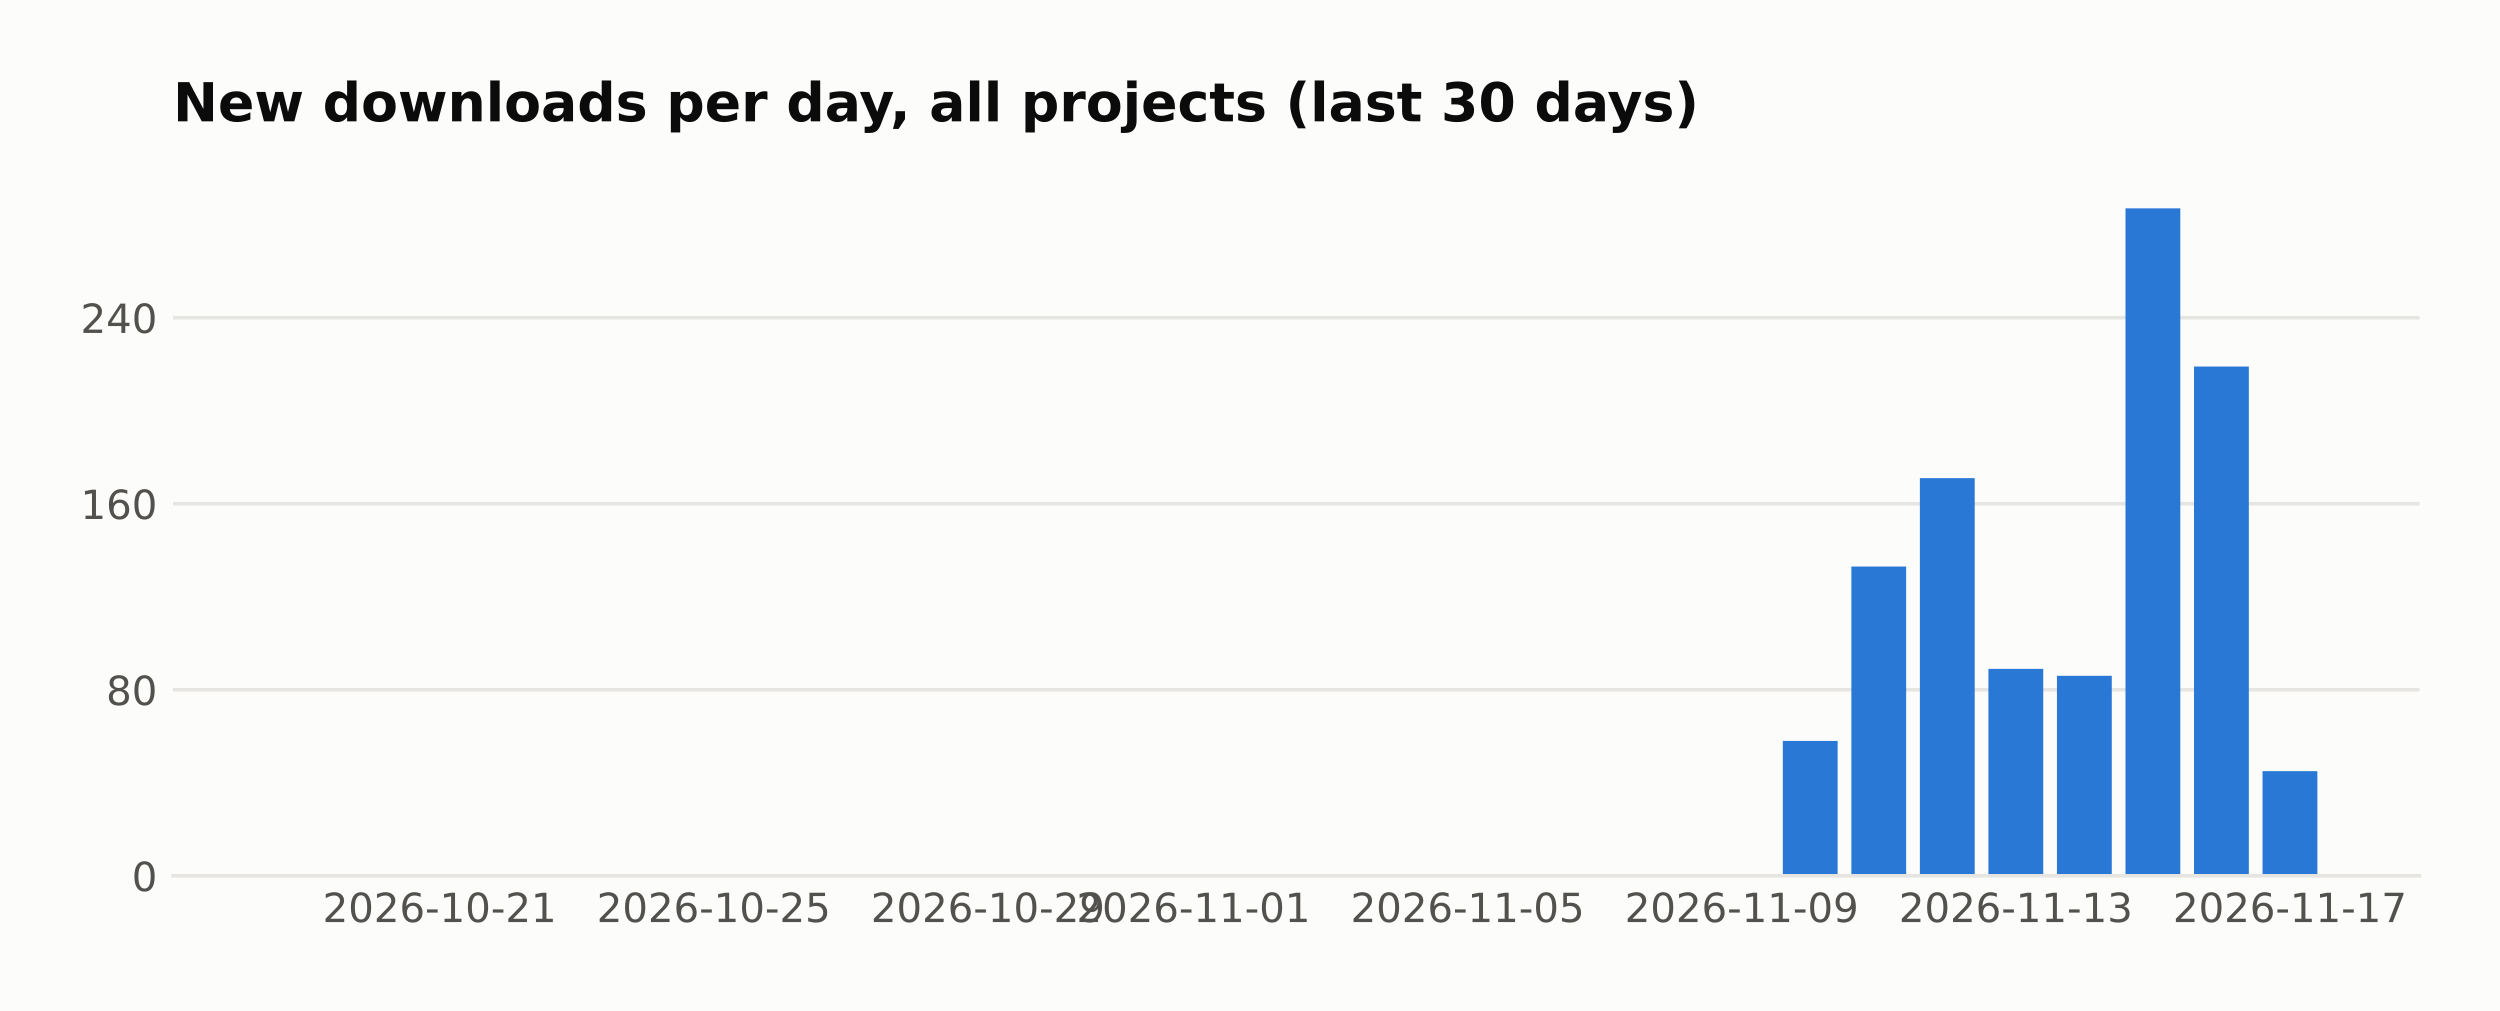
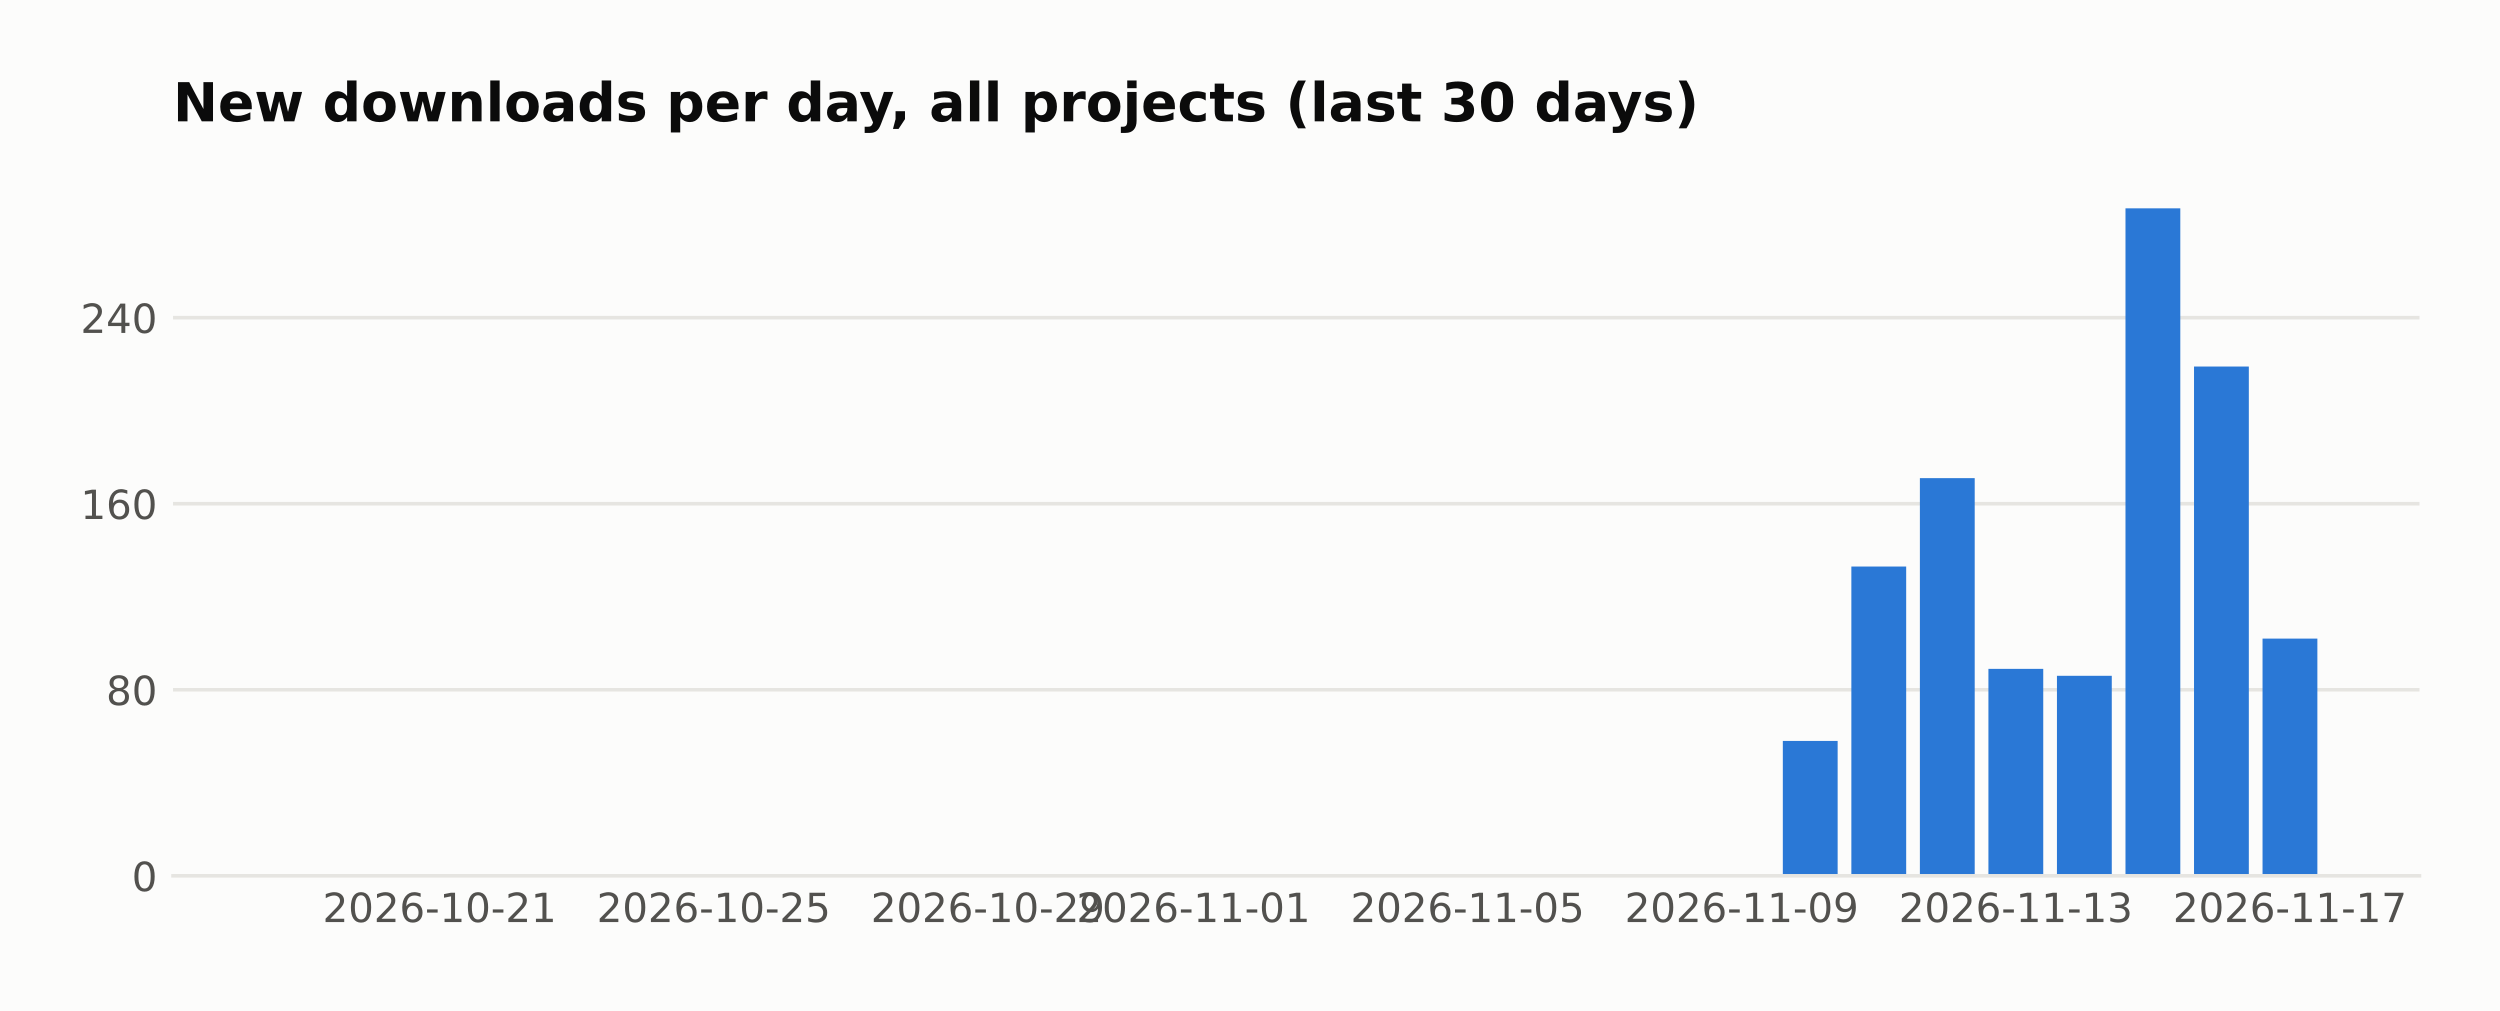
<svg xmlns="http://www.w3.org/2000/svg" width="558.879pt" height="226pt" viewBox="0 0 558.879 226" version="1.1">
  <defs>
    <style type="text/css">*{stroke-linejoin: round; stroke-linecap: butt}</style>
  </defs>
  <g id="figure_1">
    <g id="patch_1">
      <path d="M 0 226  L 558.879 226  L 558.879 0  L 0 0  z " style="fill: #fcfcfb" />
    </g>
    <g id="axes_1">
      <g id="patch_2">
        <path d="M 38.679 195.79  L 540.879 195.79  L 540.879 39.118  L 38.679 39.118  z " style="fill: #fcfcfb" />
      </g>
      <g id="matplotlib.axis_1">
        <g id="xtick_1">
          <g id="line2d_1" />
          <g id="text_1">
            <text style="fill: #52514e; font: 9px 'DejaVu Sans'; text-anchor: middle" x="98.275" y="206.129" transform="rotate(-0 98.27478 206.1287)">2026-10-21</text>
          </g>
        </g>
        <g id="xtick_2">
          <g id="line2d_2" />
          <g id="text_2">
            <text style="fill: #52514e; font: 9px 'DejaVu Sans'; text-anchor: middle" x="159.556" y="206.129" transform="rotate(-0 159.5561 206.1287)">2026-10-25</text>
          </g>
        </g>
        <g id="xtick_3">
          <g id="line2d_3" />
          <g id="text_3">
            <text style="fill: #52514e; font: 9px 'DejaVu Sans'; text-anchor: middle" x="220.837" y="206.129" transform="rotate(-0 220.8373 206.1287)">2026-10-29</text>
          </g>
        </g>
        <g id="xtick_4">
          <g id="line2d_4" />
          <g id="text_4">
            <text style="fill: #52514e; font: 9px 'DejaVu Sans'; text-anchor: middle" x="266.798" y="206.129" transform="rotate(-0 266.7983 206.1287)">2026-11-01</text>
          </g>
        </g>
        <g id="xtick_5">
          <g id="line2d_5" />
          <g id="text_5">
            <text style="fill: #52514e; font: 9px 'DejaVu Sans'; text-anchor: middle" x="328.08" y="206.129" transform="rotate(-0 328.0795 206.1287)">2026-11-05</text>
          </g>
        </g>
        <g id="xtick_6">
          <g id="line2d_6" />
          <g id="text_6">
            <text style="fill: #52514e; font: 9px 'DejaVu Sans'; text-anchor: middle" x="389.361" y="206.129" transform="rotate(-0 389.3608 206.1287)">2026-11-09</text>
          </g>
        </g>
        <g id="xtick_7">
          <g id="line2d_7" />
          <g id="text_7">
            <text style="fill: #52514e; font: 9px 'DejaVu Sans'; text-anchor: middle" x="450.642" y="206.129" transform="rotate(-0 450.6421 206.1287)">2026-11-13</text>
          </g>
        </g>
        <g id="xtick_8">
          <g id="line2d_8" />
          <g id="text_8">
            <text style="fill: #52514e; font: 9px 'DejaVu Sans'; text-anchor: middle" x="511.923" y="206.129" transform="rotate(-0 511.9234 206.1287)">2026-11-17</text>
          </g>
        </g>
      </g>
      <g id="matplotlib.axis_2">
        <g id="ytick_1">
          <g id="line2d_9">
-             <path d="M 38.679 195.79  L 540.879 195.79  " clip-path="url(#p449a1bbce6)" style="fill: none; stroke: #e6e5e1; stroke-width: 0.8; stroke-linecap: square" />
+             <path d="M 38.679 195.79  L 540.879 195.79  " clip-path="url(#p17644a38c3)" style="fill: none; stroke: #e6e5e1; stroke-width: 0.8; stroke-linecap: square" />
          </g>
          <g id="line2d_10" />
          <g id="text_9">
            <text style="fill: #52514e; font: 9px 'DejaVu Sans'; text-anchor: end" x="35.179" y="199.209" transform="rotate(-0 35.17875 199.2094)">0</text>
          </g>
        </g>
        <g id="ytick_2">
          <g id="line2d_11">
-             <path d="M 38.679 154.198  L 540.879 154.198  " clip-path="url(#p449a1bbce6)" style="fill: none; stroke: #e6e5e1; stroke-width: 0.8; stroke-linecap: square" />
+             <path d="M 38.679 154.198  L 540.879 154.198  " clip-path="url(#p17644a38c3)" style="fill: none; stroke: #e6e5e1; stroke-width: 0.8; stroke-linecap: square" />
          </g>
          <g id="line2d_12" />
          <g id="text_10">
            <text style="fill: #52514e; font: 9px 'DejaVu Sans'; text-anchor: end" x="35.179" y="157.617" transform="rotate(-0 35.17875 157.6174)">80</text>
          </g>
        </g>
        <g id="ytick_3">
          <g id="line2d_13">
-             <path d="M 38.679 112.606  L 540.879 112.606  " clip-path="url(#p449a1bbce6)" style="fill: none; stroke: #e6e5e1; stroke-width: 0.8; stroke-linecap: square" />
+             <path d="M 38.679 112.606  L 540.879 112.606  " clip-path="url(#p17644a38c3)" style="fill: none; stroke: #e6e5e1; stroke-width: 0.8; stroke-linecap: square" />
          </g>
          <g id="line2d_14" />
          <g id="text_11">
            <text style="fill: #52514e; font: 9px 'DejaVu Sans'; text-anchor: end" x="35.179" y="116.025" transform="rotate(-0 35.17875 116.0254)">160</text>
          </g>
        </g>
        <g id="ytick_4">
          <g id="line2d_15">
-             <path d="M 38.679 71.014  L 540.879 71.014  " clip-path="url(#p449a1bbce6)" style="fill: none; stroke: #e6e5e1; stroke-width: 0.8; stroke-linecap: square" />
+             <path d="M 38.679 71.014  L 540.879 71.014  " clip-path="url(#p17644a38c3)" style="fill: none; stroke: #e6e5e1; stroke-width: 0.8; stroke-linecap: square" />
          </g>
          <g id="line2d_16" />
          <g id="text_12">
            <text style="fill: #52514e; font: 9px 'DejaVu Sans'; text-anchor: end" x="35.179" y="74.433" transform="rotate(-0 35.17875 74.43331)">240</text>
          </g>
        </g>
      </g>
      <g id="patch_3">
-         <path d="M 61.506 195.79  L 73.762 195.79  L 73.762 195.79  L 61.506 195.79  z " clip-path="url(#p449a1bbce6)" style="fill: #2a78d6" />
+         <path d="M 61.506 195.79  L 73.762 195.79  L 73.762 195.79  L 61.506 195.79  z " clip-path="url(#p17644a38c3)" style="fill: #2a78d6" />
      </g>
      <g id="patch_4">
-         <path d="M 76.826 195.79  L 89.083 195.79  L 89.083 195.79  L 76.826 195.79  z " clip-path="url(#p449a1bbce6)" style="fill: #2a78d6" />
+         <path d="M 76.826 195.79  L 89.083 195.79  L 89.083 195.79  L 76.826 195.79  z " clip-path="url(#p17644a38c3)" style="fill: #2a78d6" />
      </g>
      <g id="patch_5">
-         <path d="M 92.147 195.79  L 104.403 195.79  L 104.403 195.79  L 92.147 195.79  z " clip-path="url(#p449a1bbce6)" style="fill: #2a78d6" />
+         <path d="M 92.147 195.79  L 104.403 195.79  L 104.403 195.79  L 92.147 195.79  z " clip-path="url(#p17644a38c3)" style="fill: #2a78d6" />
      </g>
      <g id="patch_6">
-         <path d="M 107.467 195.79  L 119.723 195.79  L 119.723 195.79  L 107.467 195.79  z " clip-path="url(#p449a1bbce6)" style="fill: #2a78d6" />
+         <path d="M 107.467 195.79  L 119.723 195.79  L 119.723 195.79  L 107.467 195.79  z " clip-path="url(#p17644a38c3)" style="fill: #2a78d6" />
      </g>
      <g id="patch_7">
-         <path d="M 122.787 195.79  L 135.044 195.79  L 135.044 195.79  L 122.787 195.79  z " clip-path="url(#p449a1bbce6)" style="fill: #2a78d6" />
+         <path d="M 122.787 195.79  L 135.044 195.79  L 135.044 195.79  L 122.787 195.79  z " clip-path="url(#p17644a38c3)" style="fill: #2a78d6" />
      </g>
      <g id="patch_8">
-         <path d="M 138.108 195.79  L 150.364 195.79  L 150.364 195.79  L 138.108 195.79  z " clip-path="url(#p449a1bbce6)" style="fill: #2a78d6" />
+         <path d="M 138.108 195.79  L 150.364 195.79  L 150.364 195.79  L 138.108 195.79  z " clip-path="url(#p17644a38c3)" style="fill: #2a78d6" />
      </g>
      <g id="patch_9">
-         <path d="M 153.428 195.79  L 165.684 195.79  L 165.684 195.79  L 153.428 195.79  z " clip-path="url(#p449a1bbce6)" style="fill: #2a78d6" />
+         <path d="M 153.428 195.79  L 165.684 195.79  L 165.684 195.79  L 153.428 195.79  z " clip-path="url(#p17644a38c3)" style="fill: #2a78d6" />
      </g>
      <g id="patch_10">
-         <path d="M 168.748 195.79  L 181.004 195.79  L 181.004 195.79  L 168.748 195.79  z " clip-path="url(#p449a1bbce6)" style="fill: #2a78d6" />
+         <path d="M 168.748 195.79  L 181.004 195.79  L 181.004 195.79  L 168.748 195.79  z " clip-path="url(#p17644a38c3)" style="fill: #2a78d6" />
      </g>
      <g id="patch_11">
-         <path d="M 184.069 195.79  L 196.325 195.79  L 196.325 195.79  L 184.069 195.79  z " clip-path="url(#p449a1bbce6)" style="fill: #2a78d6" />
+         <path d="M 184.069 195.79  L 196.325 195.79  L 196.325 195.79  L 184.069 195.79  z " clip-path="url(#p17644a38c3)" style="fill: #2a78d6" />
      </g>
      <g id="patch_12">
-         <path d="M 199.389 195.79  L 211.645 195.79  L 211.645 195.79  L 199.389 195.79  z " clip-path="url(#p449a1bbce6)" style="fill: #2a78d6" />
+         <path d="M 199.389 195.79  L 211.645 195.79  L 211.645 195.79  L 199.389 195.79  z " clip-path="url(#p17644a38c3)" style="fill: #2a78d6" />
      </g>
      <g id="patch_13">
-         <path d="M 214.709 195.79  L 226.965 195.79  L 226.965 195.79  L 214.709 195.79  z " clip-path="url(#p449a1bbce6)" style="fill: #2a78d6" />
+         <path d="M 214.709 195.79  L 226.965 195.79  L 226.965 195.79  L 214.709 195.79  z " clip-path="url(#p17644a38c3)" style="fill: #2a78d6" />
      </g>
      <g id="patch_14">
-         <path d="M 230.03 195.79  L 242.286 195.79  L 242.286 195.79  L 230.03 195.79  z " clip-path="url(#p449a1bbce6)" style="fill: #2a78d6" />
+         <path d="M 230.03 195.79  L 242.286 195.79  L 242.286 195.79  L 230.03 195.79  z " clip-path="url(#p17644a38c3)" style="fill: #2a78d6" />
      </g>
      <g id="patch_15">
-         <path d="M 245.35 195.79  L 257.606 195.79  L 257.606 195.79  L 245.35 195.79  z " clip-path="url(#p449a1bbce6)" style="fill: #2a78d6" />
+         <path d="M 245.35 195.79  L 257.606 195.79  L 257.606 195.79  L 245.35 195.79  z " clip-path="url(#p17644a38c3)" style="fill: #2a78d6" />
      </g>
      <g id="patch_16">
-         <path d="M 260.67 195.79  L 272.926 195.79  L 272.926 195.79  L 260.67 195.79  z " clip-path="url(#p449a1bbce6)" style="fill: #2a78d6" />
+         <path d="M 260.67 195.79  L 272.926 195.79  L 272.926 195.79  L 260.67 195.79  z " clip-path="url(#p17644a38c3)" style="fill: #2a78d6" />
      </g>
      <g id="patch_17">
-         <path d="M 275.99 195.79  L 288.247 195.79  L 288.247 195.79  L 275.99 195.79  z " clip-path="url(#p449a1bbce6)" style="fill: #2a78d6" />
+         <path d="M 275.99 195.79  L 288.247 195.79  L 288.247 195.79  L 275.99 195.79  z " clip-path="url(#p17644a38c3)" style="fill: #2a78d6" />
      </g>
      <g id="patch_18">
-         <path d="M 291.311 195.79  L 303.567 195.79  L 303.567 195.79  L 291.311 195.79  z " clip-path="url(#p449a1bbce6)" style="fill: #2a78d6" />
+         <path d="M 291.311 195.79  L 303.567 195.79  L 303.567 195.79  L 291.311 195.79  z " clip-path="url(#p17644a38c3)" style="fill: #2a78d6" />
      </g>
      <g id="patch_19">
-         <path d="M 306.631 195.79  L 318.887 195.79  L 318.887 195.79  L 306.631 195.79  z " clip-path="url(#p449a1bbce6)" style="fill: #2a78d6" />
+         <path d="M 306.631 195.79  L 318.887 195.79  L 318.887 195.79  L 306.631 195.79  z " clip-path="url(#p17644a38c3)" style="fill: #2a78d6" />
      </g>
      <g id="patch_20">
-         <path d="M 321.951 195.79  L 334.208 195.79  L 334.208 195.79  L 321.951 195.79  z " clip-path="url(#p449a1bbce6)" style="fill: #2a78d6" />
+         <path d="M 321.951 195.79  L 334.208 195.79  L 334.208 195.79  L 321.951 195.79  z " clip-path="url(#p17644a38c3)" style="fill: #2a78d6" />
      </g>
      <g id="patch_21">
-         <path d="M 337.272 195.79  L 349.528 195.79  L 349.528 195.79  L 337.272 195.79  z " clip-path="url(#p449a1bbce6)" style="fill: #2a78d6" />
+         <path d="M 337.272 195.79  L 349.528 195.79  L 349.528 195.79  L 337.272 195.79  z " clip-path="url(#p17644a38c3)" style="fill: #2a78d6" />
      </g>
      <g id="patch_22">
-         <path d="M 352.592 195.79  L 364.848 195.79  L 364.848 195.79  L 352.592 195.79  z " clip-path="url(#p449a1bbce6)" style="fill: #2a78d6" />
+         <path d="M 352.592 195.79  L 364.848 195.79  L 364.848 195.79  L 352.592 195.79  z " clip-path="url(#p17644a38c3)" style="fill: #2a78d6" />
      </g>
      <g id="patch_23">
-         <path d="M 367.912 195.79  L 380.169 195.79  L 380.169 195.79  L 367.912 195.79  z " clip-path="url(#p449a1bbce6)" style="fill: #2a78d6" />
+         <path d="M 367.912 195.79  L 380.169 195.79  L 380.169 195.79  L 367.912 195.79  z " clip-path="url(#p17644a38c3)" style="fill: #2a78d6" />
      </g>
      <g id="patch_24">
-         <path d="M 383.233 195.79  L 395.489 195.79  L 395.489 195.79  L 383.233 195.79  z " clip-path="url(#p449a1bbce6)" style="fill: #2a78d6" />
+         <path d="M 383.233 195.79  L 395.489 195.79  L 395.489 195.79  L 383.233 195.79  z " clip-path="url(#p17644a38c3)" style="fill: #2a78d6" />
      </g>
      <g id="patch_25">
-         <path d="M 398.553 195.79  L 410.809 195.79  L 410.809 165.636  L 398.553 165.636  z " clip-path="url(#p449a1bbce6)" style="fill: #2a78d6" />
+         <path d="M 398.553 195.79  L 410.809 195.79  L 410.809 165.636  L 398.553 165.636  z " clip-path="url(#p17644a38c3)" style="fill: #2a78d6" />
      </g>
      <g id="patch_26">
-         <path d="M 413.873 195.79  L 426.13 195.79  L 426.13 126.643  L 413.873 126.643  z " clip-path="url(#p449a1bbce6)" style="fill: #2a78d6" />
+         <path d="M 413.873 195.79  L 426.13 195.79  L 426.13 126.643  L 413.873 126.643  z " clip-path="url(#p17644a38c3)" style="fill: #2a78d6" />
      </g>
      <g id="patch_27">
-         <path d="M 429.194 195.79  L 441.45 195.79  L 441.45 106.887  L 429.194 106.887  z " clip-path="url(#p449a1bbce6)" style="fill: #2a78d6" />
+         <path d="M 429.194 195.79  L 441.45 195.79  L 441.45 106.887  L 429.194 106.887  z " clip-path="url(#p17644a38c3)" style="fill: #2a78d6" />
      </g>
      <g id="patch_28">
-         <path d="M 444.514 195.79  L 456.77 195.79  L 456.77 149.519  L 444.514 149.519  z " clip-path="url(#p449a1bbce6)" style="fill: #2a78d6" />
+         <path d="M 444.514 195.79  L 456.77 195.79  L 456.77 149.519  L 444.514 149.519  z " clip-path="url(#p17644a38c3)" style="fill: #2a78d6" />
      </g>
      <g id="patch_29">
-         <path d="M 459.834 195.79  L 472.091 195.79  L 472.091 151.079  L 459.834 151.079  z " clip-path="url(#p449a1bbce6)" style="fill: #2a78d6" />
+         <path d="M 459.834 195.79  L 472.091 195.79  L 472.091 151.079  L 459.834 151.079  z " clip-path="url(#p17644a38c3)" style="fill: #2a78d6" />
      </g>
      <g id="patch_30">
-         <path d="M 475.155 195.79  L 487.411 195.79  L 487.411 46.579  L 475.155 46.579  z " clip-path="url(#p449a1bbce6)" style="fill: #2a78d6" />
+         <path d="M 475.155 195.79  L 487.411 195.79  L 487.411 46.579  L 475.155 46.579  z " clip-path="url(#p17644a38c3)" style="fill: #2a78d6" />
      </g>
      <g id="patch_31">
-         <path d="M 490.475 195.79  L 502.731 195.79  L 502.731 81.932  L 490.475 81.932  z " clip-path="url(#p449a1bbce6)" style="fill: #2a78d6" />
+         <path d="M 490.475 195.79  L 502.731 195.79  L 502.731 81.932  L 490.475 81.932  z " clip-path="url(#p17644a38c3)" style="fill: #2a78d6" />
      </g>
      <g id="patch_32">
-         <path d="M 505.795 195.79  L 518.051 195.79  L 518.051 172.395  L 505.795 172.395  z " clip-path="url(#p449a1bbce6)" style="fill: #2a78d6" />
+         <path d="M 505.795 195.79  L 518.051 195.79  L 518.051 142.76  L 505.795 142.76  z " clip-path="url(#p17644a38c3)" style="fill: #2a78d6" />
      </g>
      <g id="patch_33">
        <path d="M 38.679 195.79  L 540.879 195.79  " style="fill: none; stroke: #e6e5e1; stroke-width: 0.8; stroke-linejoin: miter; stroke-linecap: square" />
      </g>
      <g id="text_13">
        <text style="fill: #0b0b0b; font: 700 12px 'DejaVu Sans'; text-anchor: start" x="38.679" y="27.118" transform="rotate(-0 38.67875 27.11812)">New downloads per day, all projects (last 30 days)</text>
      </g>
    </g>
  </g>
  <defs>
-     <clipPath id="p449a1bbce6">
+     <clipPath id="p17644a38c3">
      <rect x="38.679" y="39.118" width="502.2" height="156.672" />
    </clipPath>
  </defs>
</svg>
